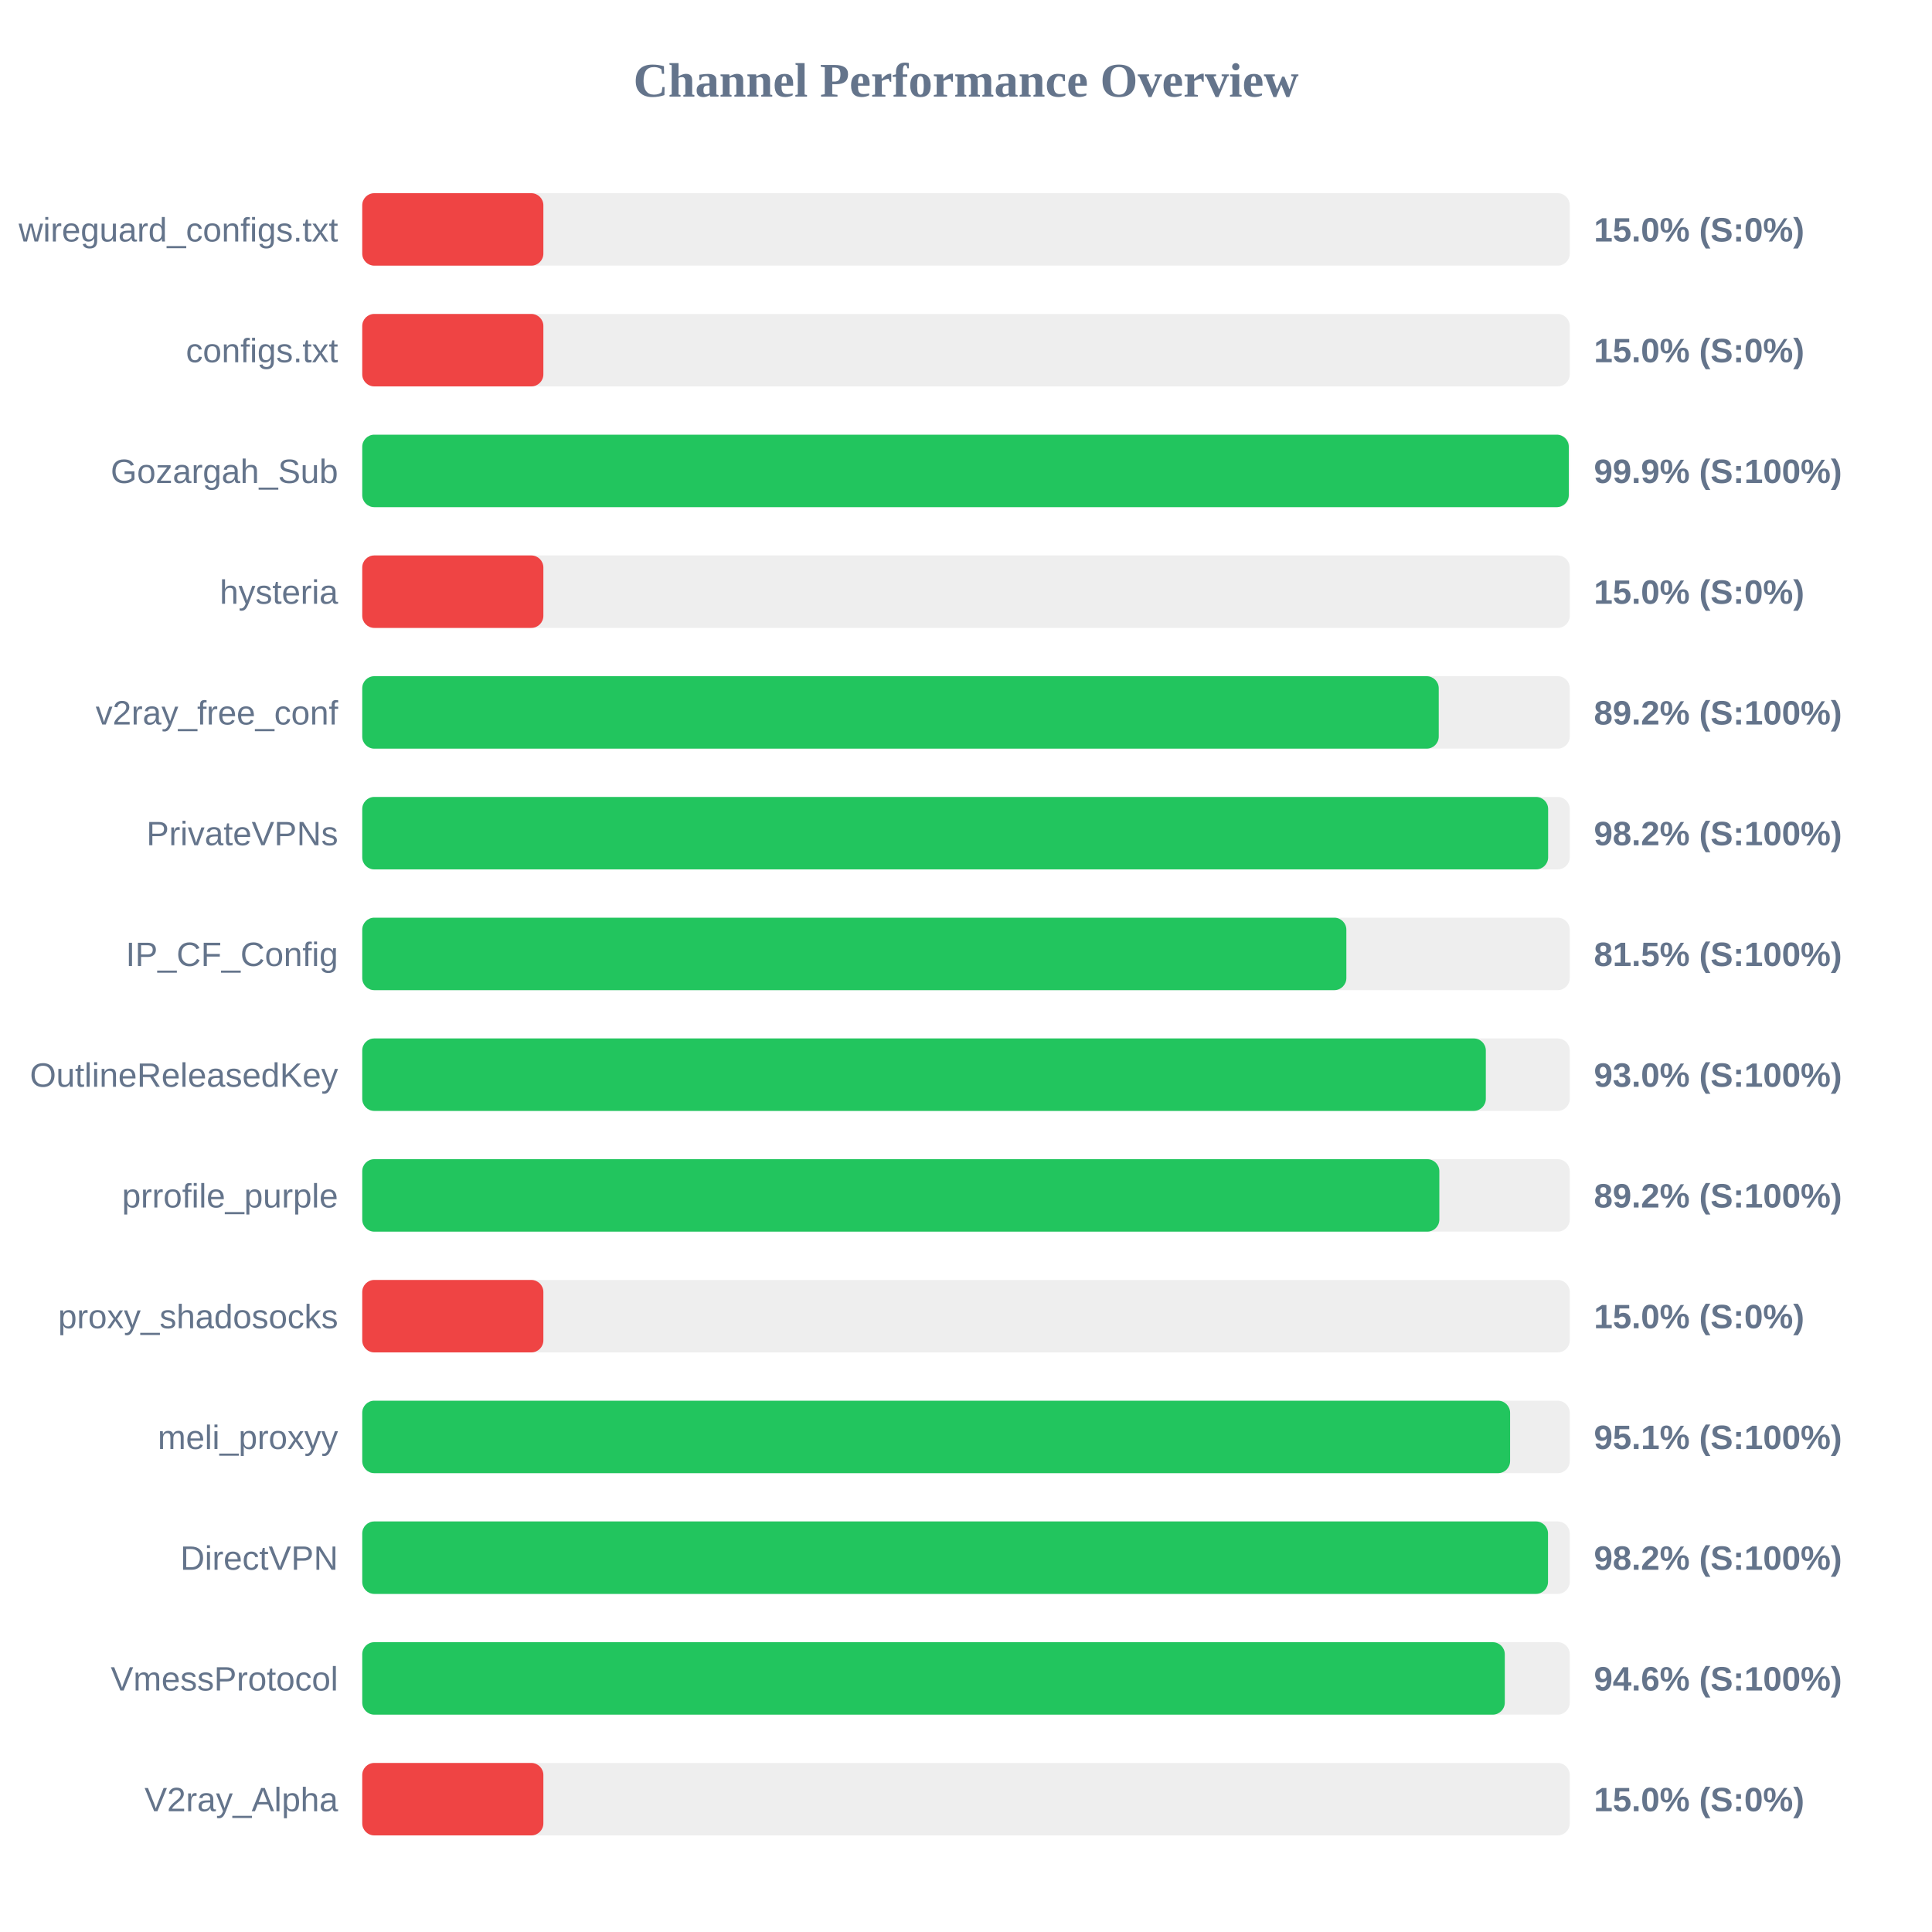
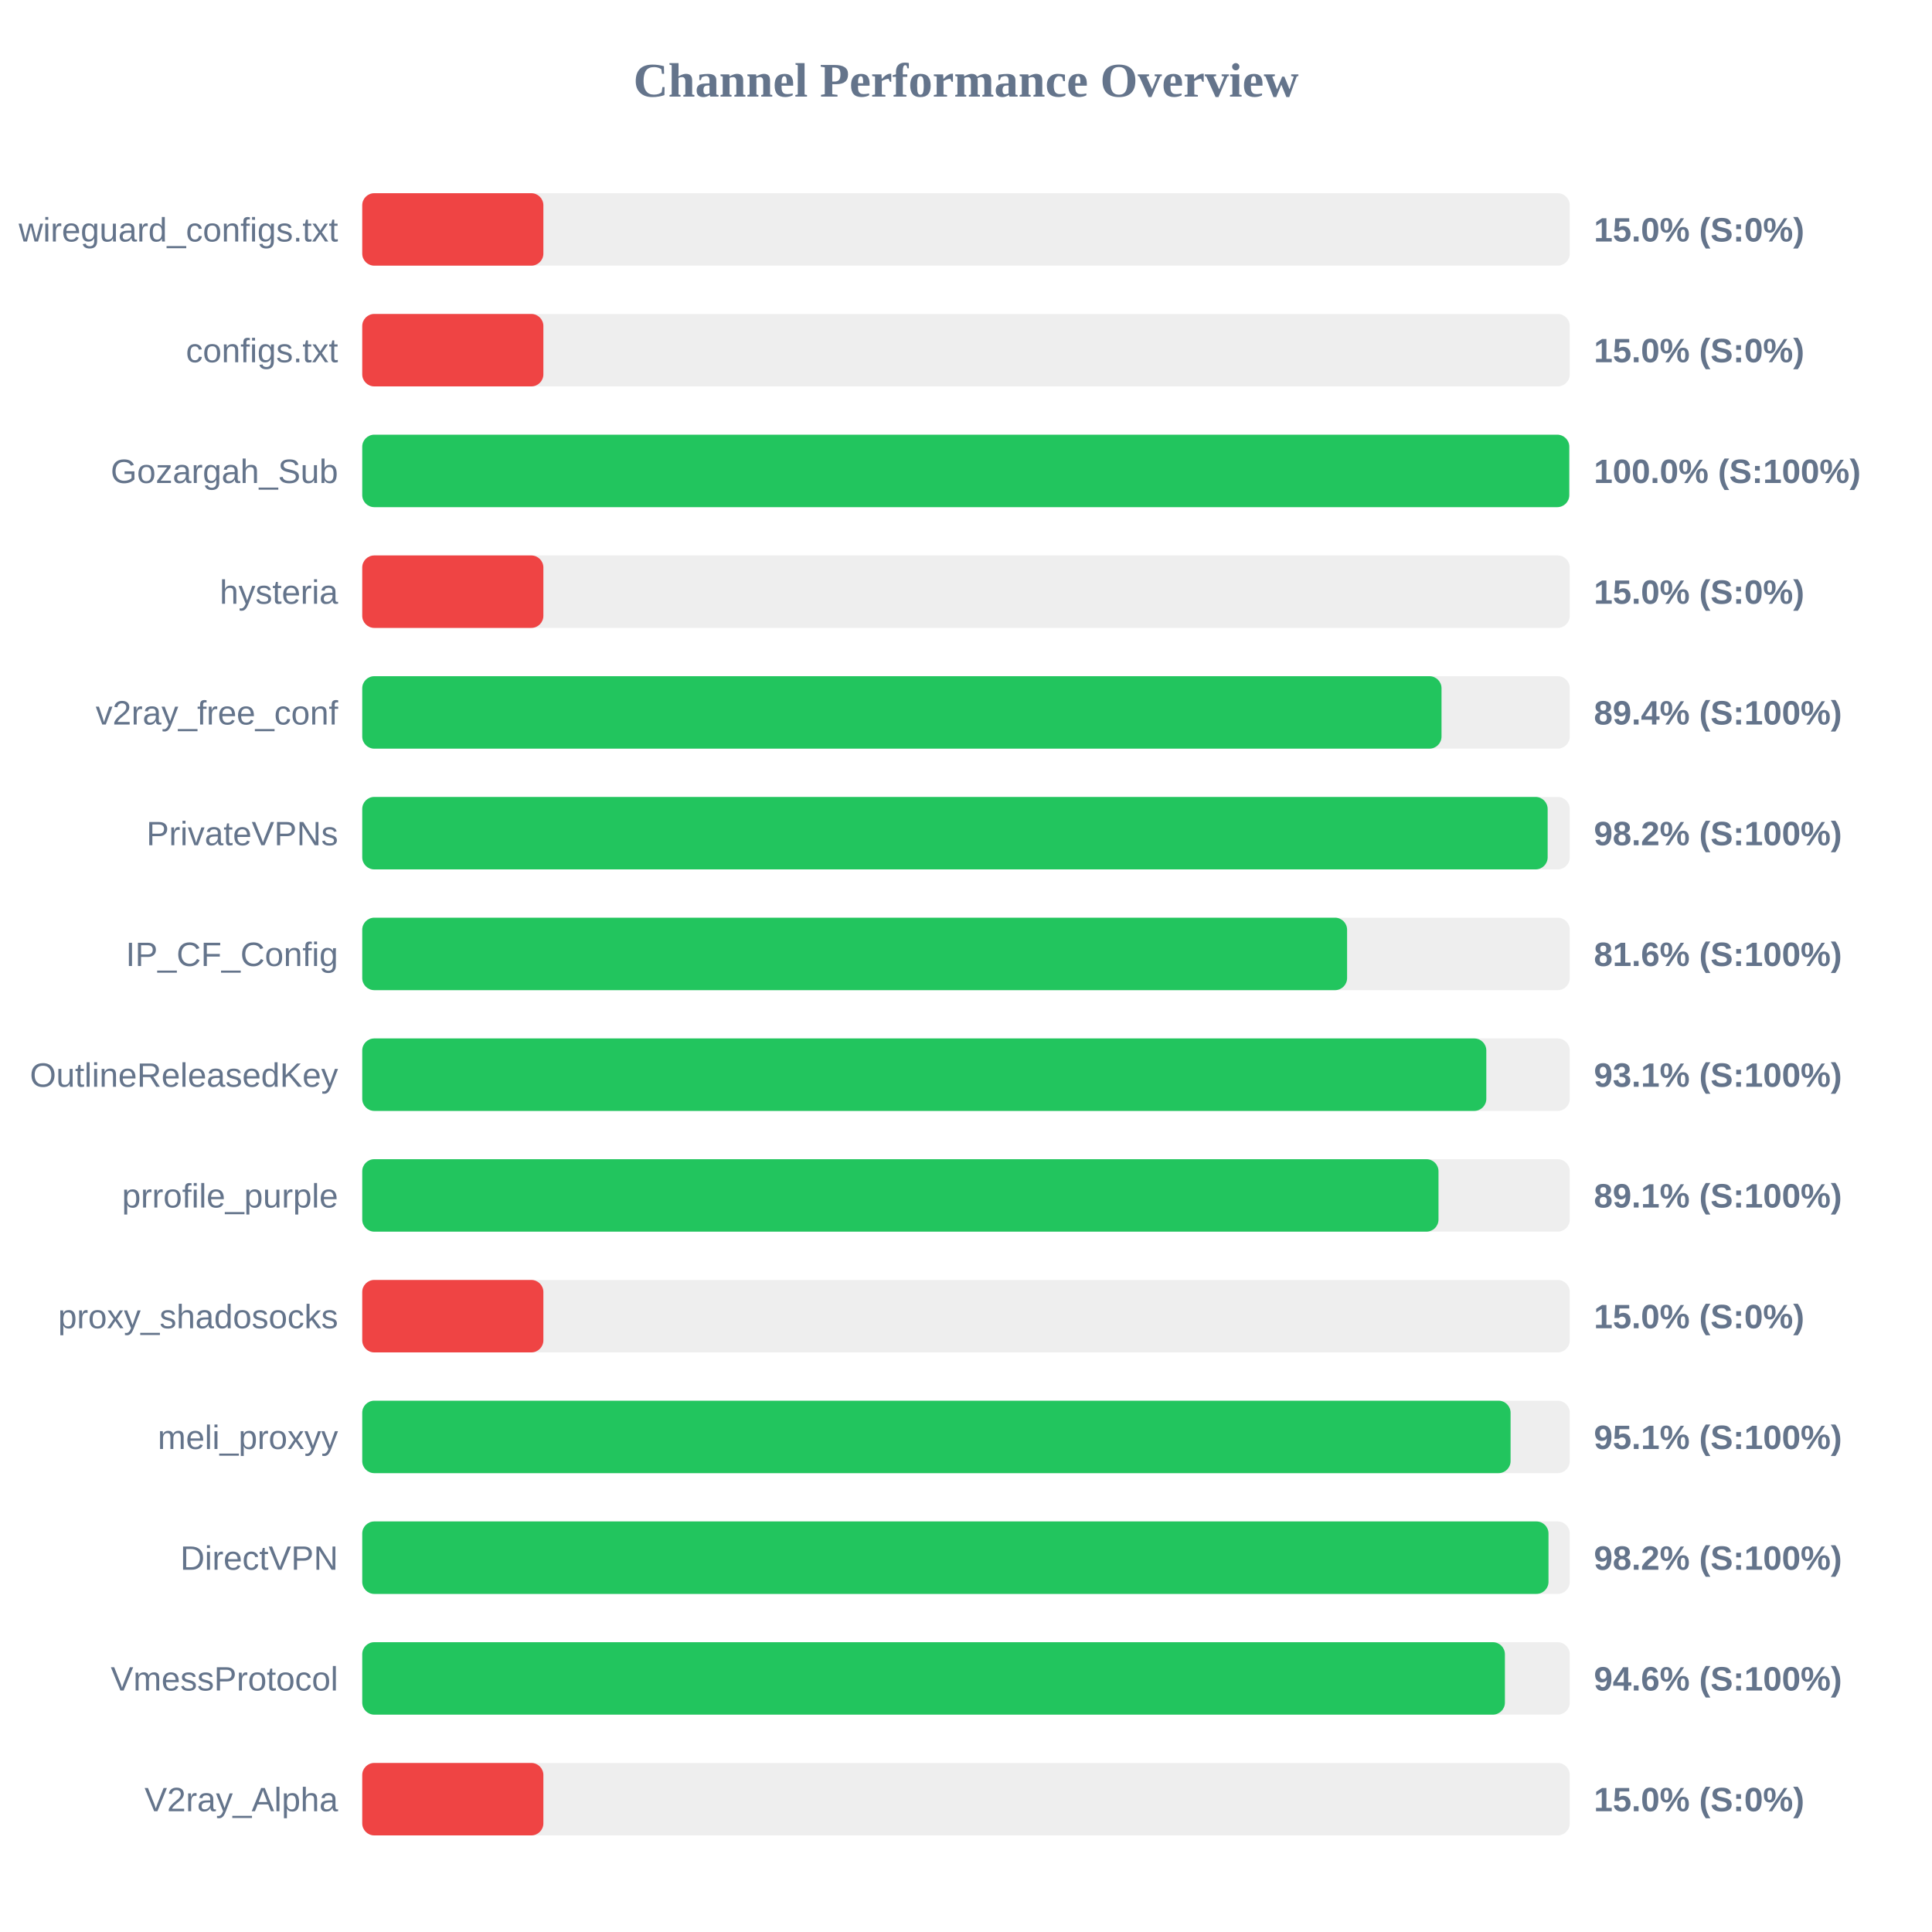
<svg xmlns="http://www.w3.org/2000/svg" width="800" height="800" version="1.1">
  <style>
        .row { font: 14px Arial; fill: #64748b; }
        .score { font: bold 14px Arial; fill: #64748b; }
    </style>
  <text x="400" y="40" text-anchor="middle" font-size="20px" font-weight="bold" fill="#64748b">Channel Performance Overview</text>
  <rect x="150" y="80" width="500" height="30" fill="#eee" rx="5" />
  <rect x="150" y="80" width="75.0" height="30" fill="#ef4444" rx="5" />
  <text x="140" y="100" text-anchor="end" class="row">wireguard_configs.txt</text>
  <text x="660" y="100" text-anchor="start" class="score">15.0% (S:0%)</text>
  <rect x="150" y="130" width="500" height="30" fill="#eee" rx="5" />
  <rect x="150" y="130" width="75.0" height="30" fill="#ef4444" rx="5" />
  <text x="140" y="150" text-anchor="end" class="row">configs.txt</text>
  <text x="660" y="150" text-anchor="start" class="score">15.0% (S:0%)</text>
  <rect x="150" y="180" width="500" height="30" fill="#eee" rx="5" />
-   <rect x="150" y="180" width="499.6" height="30" fill="#22c55e" rx="5" />
+   <rect x="150" y="180" width="499.8" height="30" fill="#22c55e" rx="5" />
  <text x="140" y="200" text-anchor="end" class="row">Gozargah_Sub</text>
-   <text x="660" y="200" text-anchor="start" class="score">99.9% (S:100%)</text>
+   <text x="660" y="200" text-anchor="start" class="score">100.0% (S:100%)</text>
  <rect x="150" y="230" width="500" height="30" fill="#eee" rx="5" />
  <rect x="150" y="230" width="75.0" height="30" fill="#ef4444" rx="5" />
  <text x="140" y="250" text-anchor="end" class="row">hysteria</text>
  <text x="660" y="250" text-anchor="start" class="score">15.0% (S:0%)</text>
  <rect x="150" y="280" width="500" height="30" fill="#eee" rx="5" />
-   <rect x="150" y="280" width="445.75" height="30" fill="#22c55e" rx="5" />
+   <rect x="150" y="280" width="446.9" height="30" fill="#22c55e" rx="5" />
  <text x="140" y="300" text-anchor="end" class="row">v2ray_free_conf</text>
-   <text x="660" y="300" text-anchor="start" class="score">89.2% (S:100%)</text>
+   <text x="660" y="300" text-anchor="start" class="score">89.4% (S:100%)</text>
  <rect x="150" y="330" width="500" height="30" fill="#eee" rx="5" />
-   <rect x="150" y="330" width="491.05" height="30" fill="#22c55e" rx="5" />
+   <rect x="150" y="330" width="490.85" height="30" fill="#22c55e" rx="5" />
  <text x="140" y="350" text-anchor="end" class="row">PrivateVPNs</text>
  <text x="660" y="350" text-anchor="start" class="score">98.2% (S:100%)</text>
  <rect x="150" y="380" width="500" height="30" fill="#eee" rx="5" />
-   <rect x="150" y="380" width="407.5" height="30" fill="#22c55e" rx="5" />
+   <rect x="150" y="380" width="407.8" height="30" fill="#22c55e" rx="5" />
  <text x="140" y="400" text-anchor="end" class="row">IP_CF_Config</text>
-   <text x="660" y="400" text-anchor="start" class="score">81.5% (S:100%)</text>
+   <text x="660" y="400" text-anchor="start" class="score">81.6% (S:100%)</text>
  <rect x="150" y="430" width="500" height="30" fill="#eee" rx="5" />
-   <rect x="150" y="430" width="465.25" height="30" fill="#22c55e" rx="5" />
+   <rect x="150" y="430" width="465.45" height="30" fill="#22c55e" rx="5" />
  <text x="140" y="450" text-anchor="end" class="row">OutlineReleasedKey</text>
-   <text x="660" y="450" text-anchor="start" class="score">93.0% (S:100%)</text>
+   <text x="660" y="450" text-anchor="start" class="score">93.1% (S:100%)</text>
  <rect x="150" y="480" width="500" height="30" fill="#eee" rx="5" />
-   <rect x="150" y="480" width="446.0" height="30" fill="#22c55e" rx="5" />
+   <rect x="150" y="480" width="445.65" height="30" fill="#22c55e" rx="5" />
  <text x="140" y="500" text-anchor="end" class="row">prrofile_purple</text>
-   <text x="660" y="500" text-anchor="start" class="score">89.2% (S:100%)</text>
+   <text x="660" y="500" text-anchor="start" class="score">89.1% (S:100%)</text>
  <rect x="150" y="530" width="500" height="30" fill="#eee" rx="5" />
  <rect x="150" y="530" width="75.0" height="30" fill="#ef4444" rx="5" />
  <text x="140" y="550" text-anchor="end" class="row">proxy_shadosocks</text>
  <text x="660" y="550" text-anchor="start" class="score">15.0% (S:0%)</text>
  <rect x="150" y="580" width="500" height="30" fill="#eee" rx="5" />
-   <rect x="150" y="580" width="475.3" height="30" fill="#22c55e" rx="5" />
+   <rect x="150" y="580" width="475.5" height="30" fill="#22c55e" rx="5" />
  <text x="140" y="600" text-anchor="end" class="row">meli_proxyy</text>
  <text x="660" y="600" text-anchor="start" class="score">95.1% (S:100%)</text>
  <rect x="150" y="630" width="500" height="30" fill="#eee" rx="5" />
-   <rect x="150" y="630" width="491.0" height="30" fill="#22c55e" rx="5" />
+   <rect x="150" y="630" width="491.2" height="30" fill="#22c55e" rx="5" />
  <text x="140" y="650" text-anchor="end" class="row">DirectVPN</text>
  <text x="660" y="650" text-anchor="start" class="score">98.2% (S:100%)</text>
  <rect x="150" y="680" width="500" height="30" fill="#eee" rx="5" />
-   <rect x="150" y="680" width="473.1" height="30" fill="#22c55e" rx="5" />
+   <rect x="150" y="680" width="473.15" height="30" fill="#22c55e" rx="5" />
  <text x="140" y="700" text-anchor="end" class="row">VmessProtocol</text>
  <text x="660" y="700" text-anchor="start" class="score">94.6% (S:100%)</text>
  <rect x="150" y="730" width="500" height="30" fill="#eee" rx="5" />
  <rect x="150" y="730" width="75.0" height="30" fill="#ef4444" rx="5" />
  <text x="140" y="750" text-anchor="end" class="row">V2ray_Alpha</text>
  <text x="660" y="750" text-anchor="start" class="score">15.0% (S:0%)</text>
</svg>
